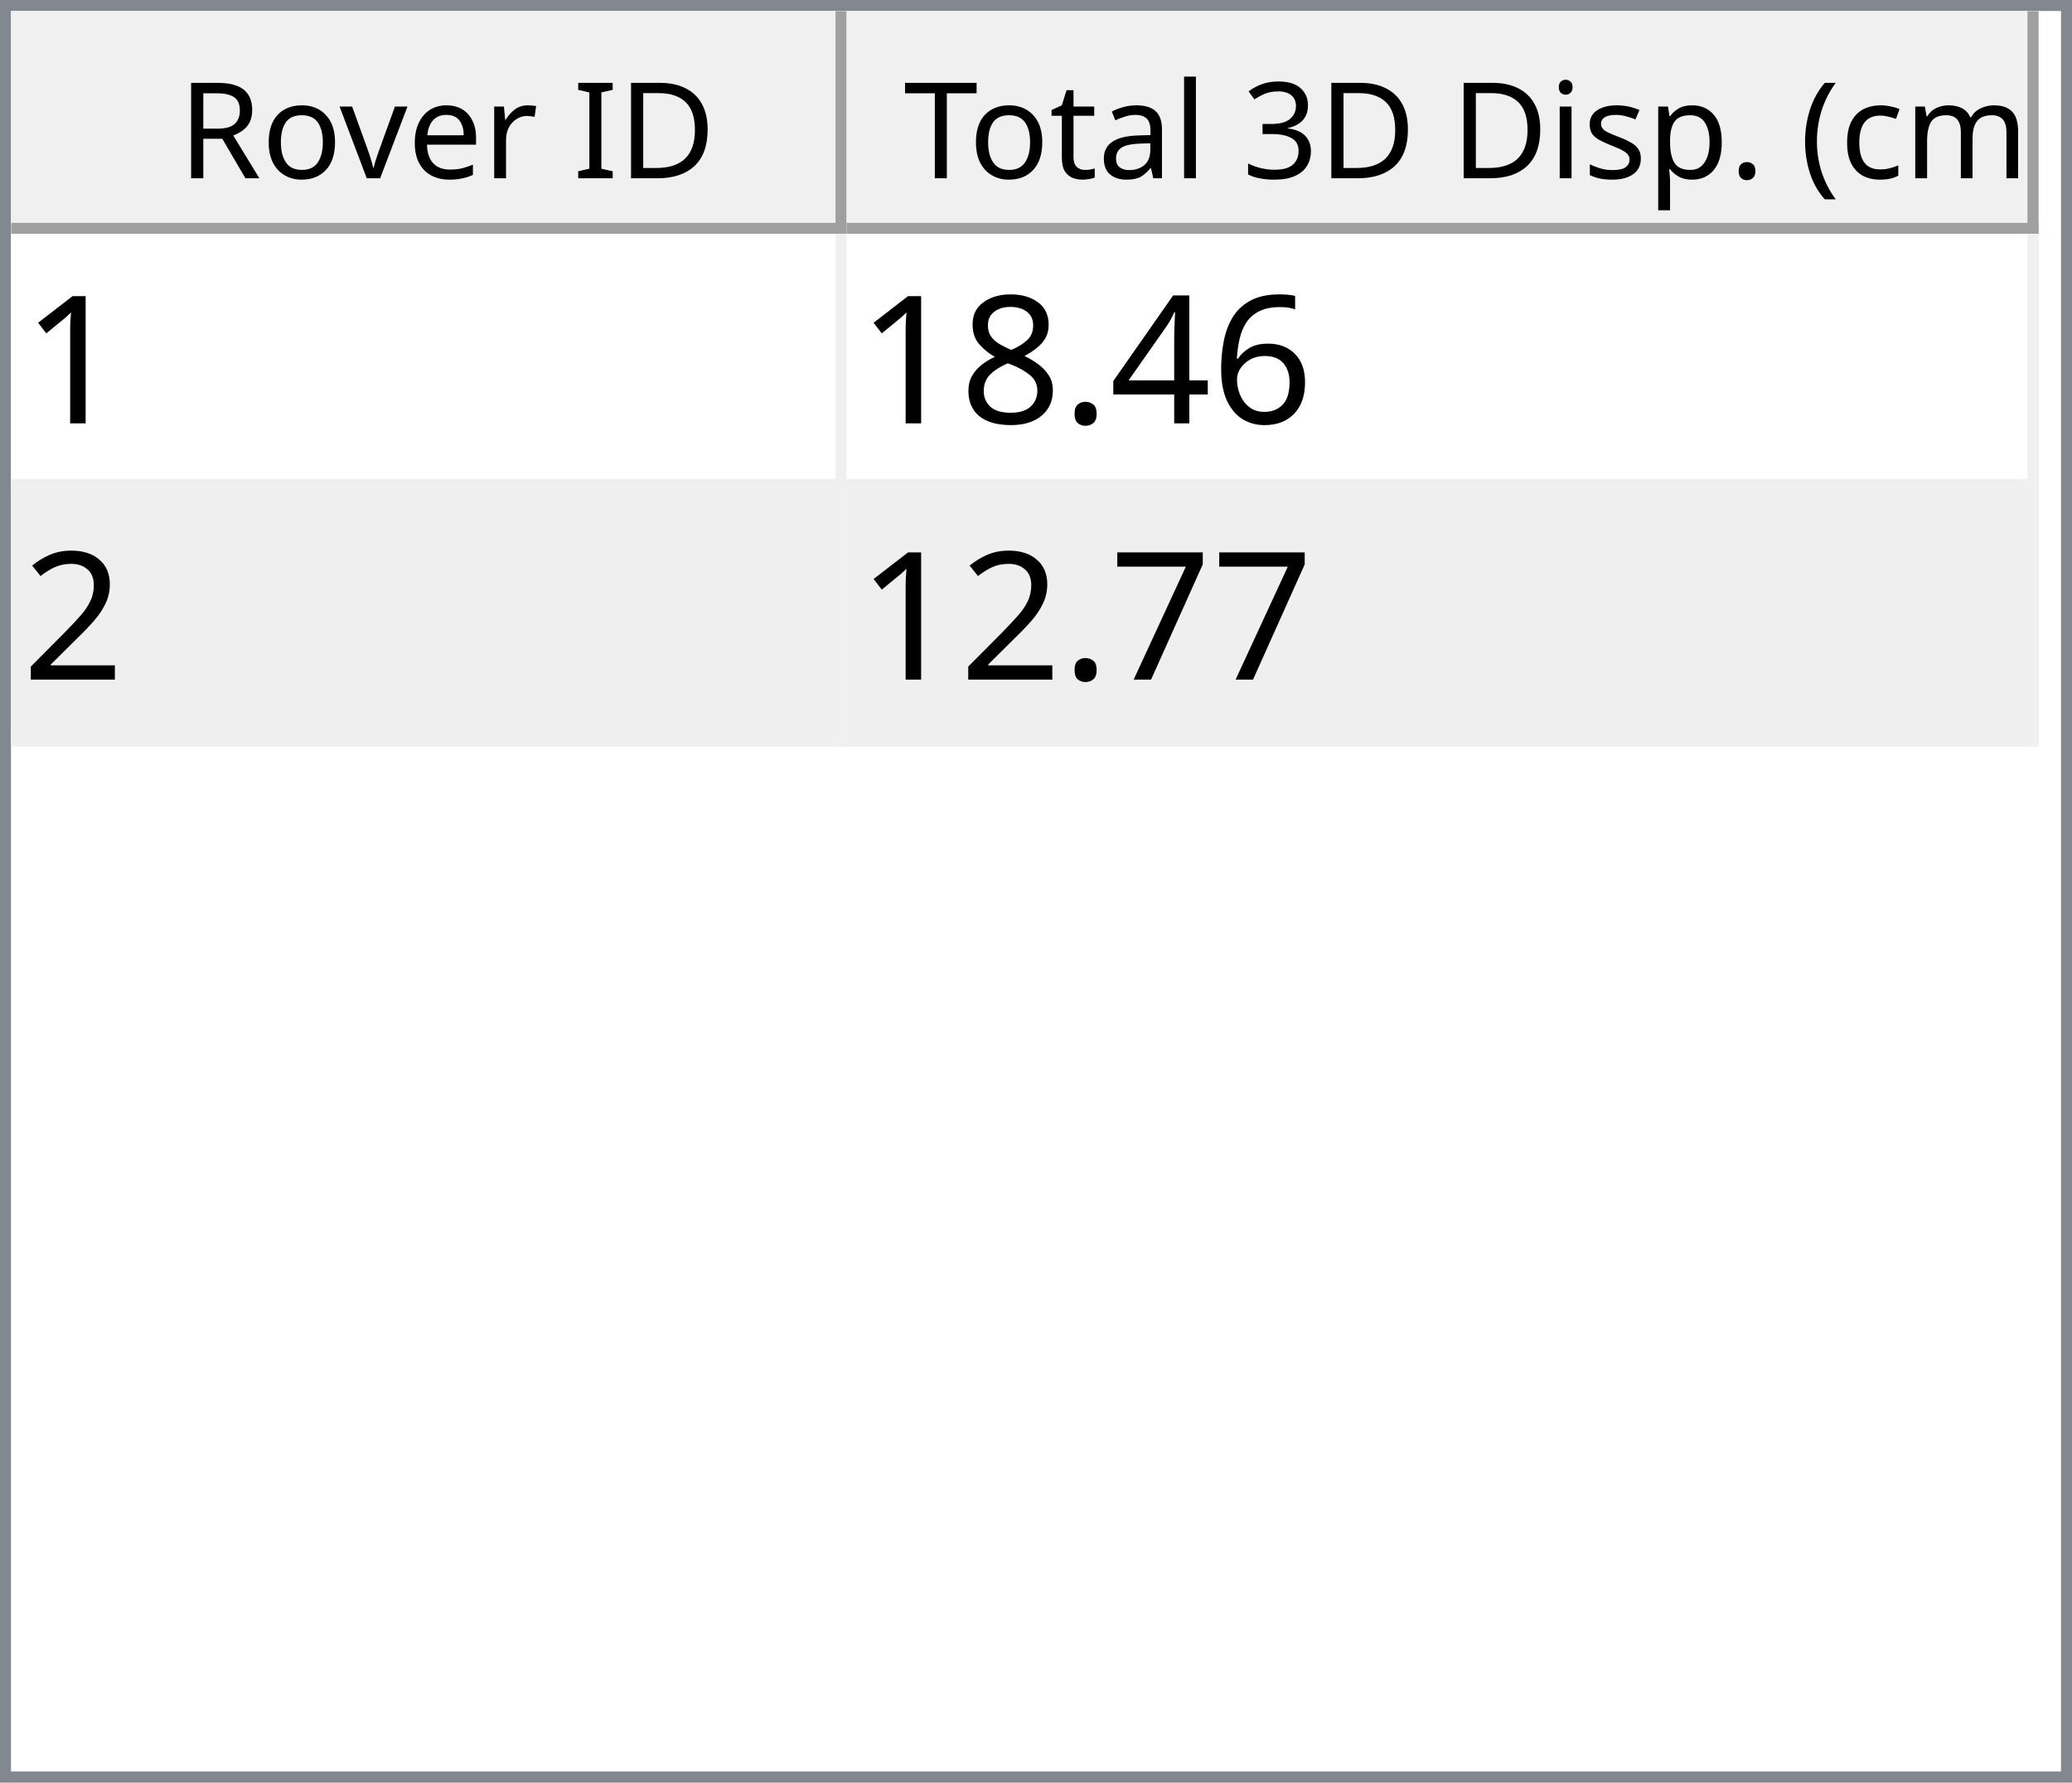
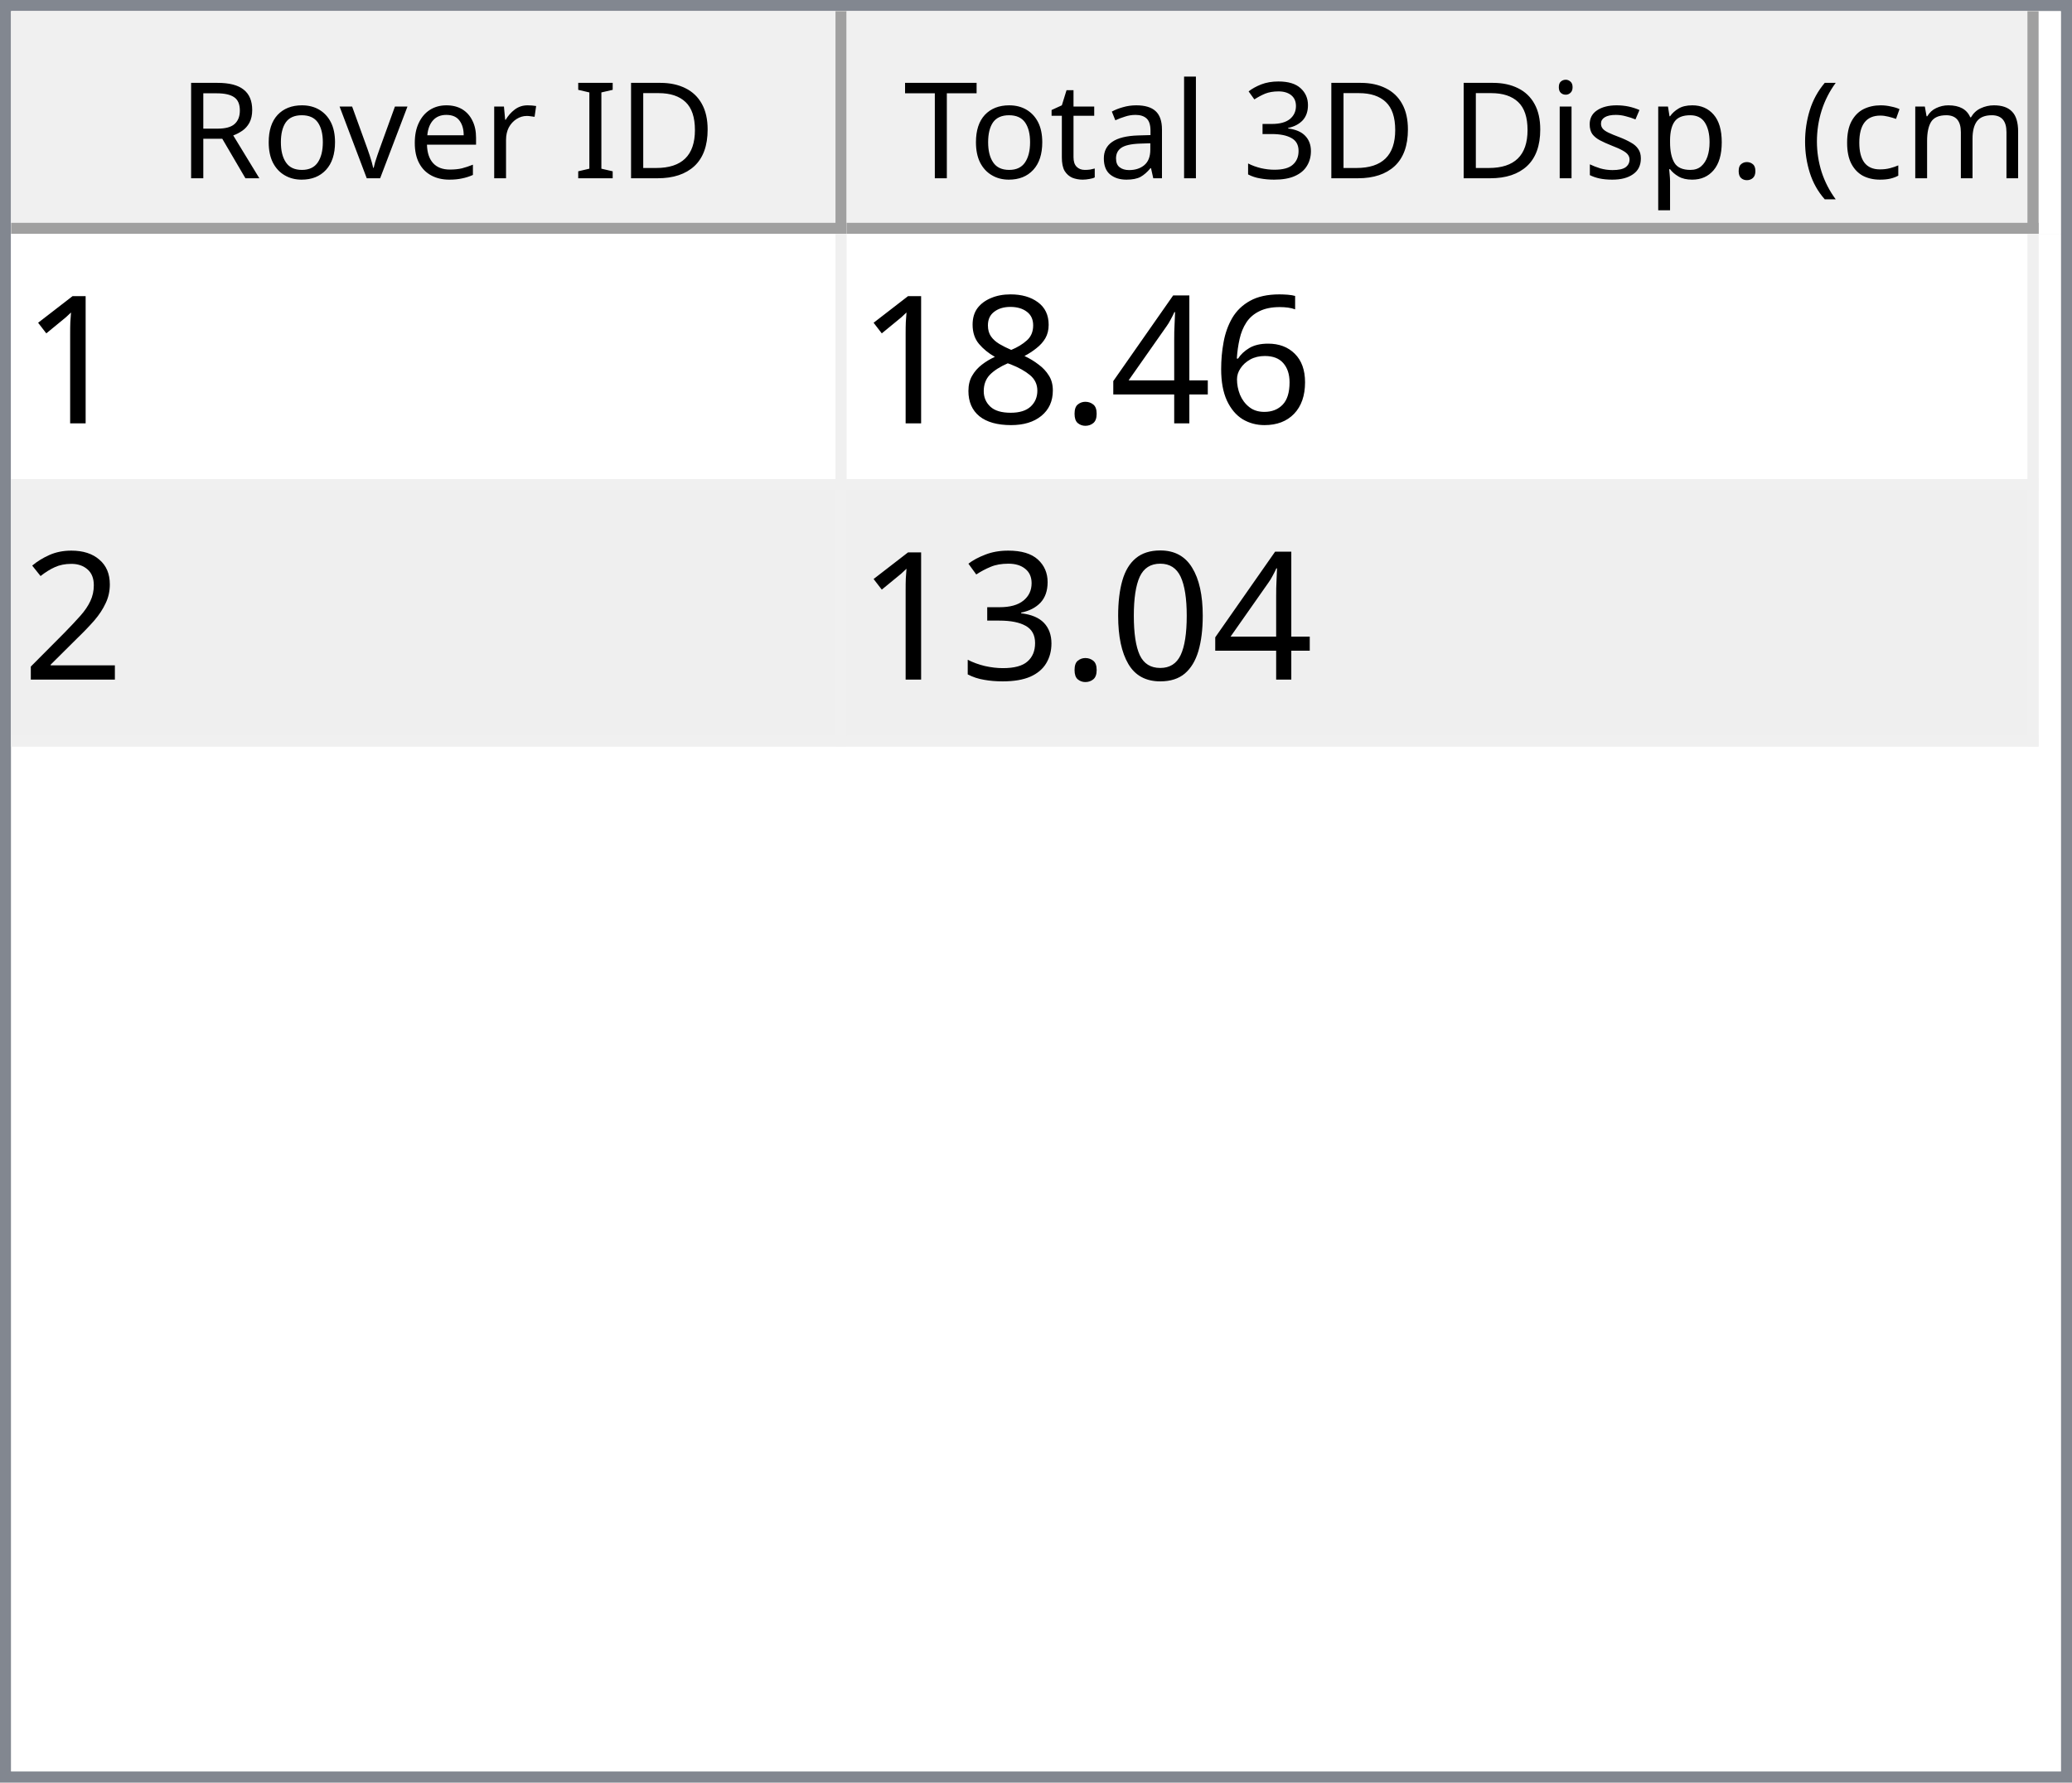
<svg xmlns="http://www.w3.org/2000/svg" style="fill-opacity:1; color-rendering:auto; color-interpolation:auto; text-rendering:auto; stroke:black; stroke-linecap:square; stroke-miterlimit:10; shape-rendering:auto; stroke-opacity:1; fill:black; stroke-dasharray:none; font-weight:normal; stroke-width:1; font-family:'Dialog'; font-style:normal; stroke-linejoin:miter; font-size:12px; stroke-dashoffset:0; image-rendering:auto;" width="186" height="160">
  <defs id="genericDefs" />
  <g>
    <defs id="defs1">
      <clipPath clipPathUnits="userSpaceOnUse" id="clipPath1">
        <path d="M0 0 L186 0 L186 160 L0 160 L0 0 Z" />
      </clipPath>
      <clipPath clipPathUnits="userSpaceOnUse" id="clipPath2">
        <path d="M0 0 L0 160 L186 160 L186 0 Z" />
      </clipPath>
      <clipPath clipPathUnits="userSpaceOnUse" id="clipPath3">
        <path d="M0 0 L0 20 L184 20 L184 0 Z" />
      </clipPath>
      <clipPath clipPathUnits="userSpaceOnUse" id="clipPath4">
        <path d="M0 0 L0 20 L75 20 L75 0 Z" />
      </clipPath>
      <clipPath clipPathUnits="userSpaceOnUse" id="clipPath5">
        <path d="M1 1 L1 19 L74 19 L74 1 Z" />
      </clipPath>
      <clipPath clipPathUnits="userSpaceOnUse" id="clipPath6">
        <path d="M0 0 L0 18 L73 18 L73 0 Z" />
      </clipPath>
      <clipPath clipPathUnits="userSpaceOnUse" id="clipPath7">
        <path d="M-0.5 -0.5 L-0.5 19.5 L74.5 19.5 L74.5 -0.5 Z" />
      </clipPath>
      <clipPath clipPathUnits="userSpaceOnUse" id="clipPath8">
        <path d="M0 0 L0 20 L107 20 L107 0 Z" />
      </clipPath>
      <clipPath clipPathUnits="userSpaceOnUse" id="clipPath9">
        <path d="M1 1 L1 19 L106 19 L106 1 Z" />
      </clipPath>
      <clipPath clipPathUnits="userSpaceOnUse" id="clipPath10">
        <path d="M0 0 L0 18 L105 18 L105 0 Z" />
      </clipPath>
      <clipPath clipPathUnits="userSpaceOnUse" id="clipPath11">
        <path d="M-0.5 -0.5 L-0.5 19.5 L106.5 19.5 L106.5 -0.5 Z" />
      </clipPath>
      <clipPath clipPathUnits="userSpaceOnUse" id="clipPath12">
        <path d="M0 0 L0 138 L184 138 L184 0 Z" />
      </clipPath>
      <clipPath clipPathUnits="userSpaceOnUse" id="clipPath13">
        <path d="M0 0 L0 46 L182 46 L182 0 Z" />
      </clipPath>
      <clipPath clipPathUnits="userSpaceOnUse" id="clipPath14">
        <path d="M-0.5 -0.5 L-0.5 45.5 L181.5 45.5 L181.5 -0.5 Z" />
      </clipPath>
      <clipPath clipPathUnits="userSpaceOnUse" id="clipPath15">
        <path d="M0 0 L0 22 L74 22 L74 0 Z" />
      </clipPath>
      <clipPath clipPathUnits="userSpaceOnUse" id="clipPath16">
        <path d="M0 0 L0 22 L106 22 L106 0 Z" />
      </clipPath>
      <font horiz-adv-x="64.551" id="font1">
        <font-face ascent="107.91" descent="25.098" units-per-em="100" style="font-style:normal; font-family:Segoe UI; font-weight:normal;" />
        <missing-glyph horiz-adv-x="64.551" d="M8.109 0 L8.109 68.266 L56.453 68.266 L56.453 0 L8.109 0 ZM15.328 7.234 L49.219 7.234 L49.219 61.031 L15.328 61.031 L15.328 7.234 Z" />
        <glyph unicode="D" horiz-adv-x="70.117" d="M9.188 0 L9.188 70.016 L28.516 70.016 Q65.531 70.016 65.531 35.891 Q65.531 19.672 55.25 9.836 Q44.969 0 27.734 0 L9.188 0 ZM17.391 62.594 L17.391 7.422 L27.828 7.422 Q41.609 7.422 49.273 14.797 Q56.938 22.172 56.938 35.688 Q56.938 62.594 28.328 62.594 L17.391 62.594 Z" />
        <glyph unicode="I" horiz-adv-x="26.611" d="M17.391 0 L9.188 0 L9.188 70.016 L17.391 70.016 L17.391 0 Z" />
        <glyph unicode=" " horiz-adv-x="27.393" d="" />
        <glyph unicode="r" horiz-adv-x="34.766" d="M34.188 41.891 Q32.078 43.5 28.125 43.5 Q23 43.5 19.555 38.672 Q16.109 33.844 16.109 25.484 L16.109 0 L8.109 0 L8.109 50 L16.109 50 L16.109 39.703 L16.312 39.703 Q18.016 44.969 21.531 47.922 Q25.047 50.875 29.391 50.875 Q32.516 50.875 34.188 50.203 L34.188 41.891 Z" />
        <glyph unicode="e" horiz-adv-x="52.295" d="M48.297 23 L12.984 23 Q13.188 14.656 17.484 10.109 Q21.781 5.562 29.297 5.562 Q37.75 5.562 44.828 11.141 L44.828 3.609 Q38.234 -1.172 27.391 -1.172 Q16.797 -1.172 10.742 5.641 Q4.688 12.453 4.688 24.812 Q4.688 36.469 11.305 43.82 Q17.922 51.172 27.734 51.172 Q37.547 51.172 42.922 44.828 Q48.297 38.484 48.297 27.203 L48.297 23 ZM40.094 29.781 Q40.047 36.719 36.75 40.578 Q33.453 44.438 27.594 44.438 Q21.922 44.438 17.969 40.383 Q14.016 36.328 13.094 29.781 L40.094 29.781 Z" />
        <glyph unicode="v" horiz-adv-x="47.9" d="M47.406 50 L27.484 0 L19.625 0 L0.688 50 L9.469 50 L22.172 13.672 Q23.578 9.672 23.922 6.688 L24.125 6.688 Q24.609 10.453 25.688 13.484 L38.969 50 L47.406 50 Z" />
        <glyph unicode="o" horiz-adv-x="58.594" d="M29 -1.172 Q17.922 -1.172 11.305 5.836 Q4.688 12.844 4.688 24.422 Q4.688 37.016 11.57 44.094 Q18.453 51.172 30.172 51.172 Q41.359 51.172 47.633 44.289 Q53.906 37.406 53.906 25.203 Q53.906 13.234 47.141 6.031 Q40.375 -1.172 29 -1.172 ZM29.594 44.438 Q21.875 44.438 17.383 39.188 Q12.891 33.938 12.891 24.703 Q12.891 15.828 17.43 10.695 Q21.969 5.562 29.594 5.562 Q37.359 5.562 41.531 10.594 Q45.703 15.625 45.703 24.906 Q45.703 34.281 41.531 39.359 Q37.359 44.438 29.594 44.438 Z" />
        <glyph unicode="R" horiz-adv-x="59.814" d="M59.375 0 L49.609 0 L37.891 19.625 Q36.281 22.359 34.766 24.289 Q33.25 26.219 31.664 27.438 Q30.078 28.656 28.25 29.219 Q26.422 29.781 24.125 29.781 L17.391 29.781 L17.391 0 L9.188 0 L9.188 70.016 L30.078 70.016 Q34.672 70.016 38.555 68.867 Q42.438 67.719 45.289 65.375 Q48.141 63.031 49.758 59.547 Q51.375 56.062 51.375 51.375 Q51.375 47.703 50.273 44.656 Q49.172 41.609 47.148 39.211 Q45.125 36.812 42.266 35.133 Q39.406 33.453 35.844 32.516 L35.844 32.328 Q37.594 31.547 38.891 30.547 Q40.188 29.547 41.359 28.18 Q42.531 26.812 43.68 25.078 Q44.828 23.344 46.234 21.047 L59.375 0 ZM17.391 62.594 L17.391 37.203 L28.516 37.203 Q31.594 37.203 34.203 38.133 Q36.812 39.062 38.719 40.797 Q40.625 42.531 41.703 45.047 Q42.781 47.562 42.781 50.688 Q42.781 56.297 39.141 59.445 Q35.5 62.594 28.609 62.594 L17.391 62.594 Z" />
        <glyph unicode=")" horiz-adv-x="30.176" d="M8.297 -15.922 L1.172 -15.922 Q16.406 2.344 16.406 26.812 Q16.406 51.469 1.078 70.016 L8.297 70.016 Q23.531 52.156 23.531 26.703 Q23.531 1.375 8.297 -15.922 Z" />
        <glyph unicode="m" horiz-adv-x="86.133" d="M79.109 0 L71.094 0 L71.094 28.719 Q71.094 37.016 68.531 40.727 Q65.969 44.438 59.906 44.438 Q54.781 44.438 51.195 39.75 Q47.609 35.062 47.609 28.516 L47.609 0 L39.594 0 L39.594 29.688 Q39.594 44.438 28.219 44.438 Q22.953 44.438 19.531 40.016 Q16.109 35.594 16.109 28.516 L16.109 0 L8.109 0 L8.109 50 L16.109 50 L16.109 42.094 L16.312 42.094 Q21.625 51.172 31.844 51.172 Q36.969 51.172 40.773 48.312 Q44.578 45.453 46 40.828 Q51.562 51.172 62.594 51.172 Q79.109 51.172 79.109 30.812 L79.109 0 Z" />
        <glyph unicode="c" horiz-adv-x="46.191" d="M42.188 2.297 Q36.422 -1.172 28.516 -1.172 Q17.828 -1.172 11.258 5.789 Q4.688 12.75 4.688 23.828 Q4.688 36.188 11.766 43.68 Q18.844 51.172 30.672 51.172 Q37.25 51.172 42.281 48.734 L42.281 40.531 Q36.719 44.438 30.375 44.438 Q22.703 44.438 17.797 38.945 Q12.891 33.453 12.891 24.516 Q12.891 15.719 17.508 10.641 Q22.125 5.562 29.891 5.562 Q36.422 5.562 42.188 9.906 L42.188 2.297 Z" />
        <glyph unicode="(" horiz-adv-x="30.176" d="M29.109 -15.922 L21.969 -15.922 Q6.844 1.375 6.844 26.703 Q6.844 52.156 21.969 70.016 L29.203 70.016 Q13.875 51.469 13.875 26.812 Q13.875 2.344 29.109 -15.922 Z" />
        <glyph unicode="." horiz-adv-x="21.68" d="M10.891 -1.078 Q8.641 -1.078 7.055 0.539 Q5.469 2.156 5.469 4.391 Q5.469 6.641 7.055 8.273 Q8.641 9.906 10.891 9.906 Q13.188 9.906 14.797 8.273 Q16.406 6.641 16.406 4.391 Q16.406 2.156 14.797 0.539 Q13.188 -1.078 10.891 -1.078 Z" />
        <glyph unicode="p" horiz-adv-x="58.789" d="M16.312 7.234 L16.109 7.234 L16.109 -23 L8.109 -23 L8.109 50 L16.109 50 L16.109 41.219 L16.312 41.219 Q22.219 51.172 33.594 51.172 Q43.266 51.172 48.688 44.461 Q54.109 37.75 54.109 26.469 Q54.109 13.922 48 6.375 Q41.891 -1.172 31.297 -1.172 Q21.578 -1.172 16.312 7.234 ZM16.109 27.391 L16.109 20.406 Q16.109 14.203 20.141 9.883 Q24.172 5.562 30.375 5.562 Q37.641 5.562 41.773 11.133 Q45.906 16.703 45.906 26.609 Q45.906 34.969 42.047 39.703 Q38.188 44.438 31.594 44.438 Q24.609 44.438 20.359 39.578 Q16.109 34.719 16.109 27.391 Z" />
        <glyph unicode="s" horiz-adv-x="42.432" d="M5.078 1.812 L5.078 10.406 Q11.625 5.562 19.484 5.562 Q30.031 5.562 30.031 12.594 Q30.031 14.594 29.125 15.992 Q28.219 17.391 26.68 18.461 Q25.141 19.531 23.07 20.383 Q21 21.234 18.609 22.172 Q15.281 23.484 12.766 24.828 Q10.25 26.172 8.57 27.859 Q6.891 29.547 6.031 31.695 Q5.172 33.844 5.172 36.719 Q5.172 40.234 6.789 42.945 Q8.406 45.656 11.086 47.484 Q13.766 49.312 17.211 50.242 Q20.656 51.172 24.312 51.172 Q30.812 51.172 35.938 48.922 L35.938 40.828 Q30.422 44.438 23.25 44.438 Q21 44.438 19.195 43.922 Q17.391 43.406 16.094 42.477 Q14.797 41.547 14.086 40.258 Q13.375 38.969 13.375 37.406 Q13.375 35.453 14.086 34.133 Q14.797 32.812 16.164 31.789 Q17.531 30.766 19.484 29.938 Q21.438 29.109 23.922 28.125 Q27.25 26.859 29.883 25.516 Q32.516 24.172 34.375 22.484 Q36.234 20.797 37.234 18.602 Q38.234 16.406 38.234 13.375 Q38.234 9.672 36.602 6.938 Q34.969 4.203 32.234 2.398 Q29.5 0.594 25.93 -0.289 Q22.359 -1.172 18.453 -1.172 Q10.75 -1.172 5.078 1.812 Z" />
        <glyph unicode="i" horiz-adv-x="24.219" d="M12.203 62.703 Q10.062 62.703 8.547 64.164 Q7.031 65.625 7.031 67.875 Q7.031 70.125 8.547 71.609 Q10.062 73.094 12.203 73.094 Q14.406 73.094 15.945 71.609 Q17.484 70.125 17.484 67.875 Q17.484 65.719 15.945 64.211 Q14.406 62.703 12.203 62.703 ZM16.109 0 L8.109 0 L8.109 50 L16.109 50 L16.109 0 Z" />
        <glyph unicode="3" horiz-adv-x="53.906" d="M46.531 19.828 Q46.531 15.094 44.75 11.211 Q42.969 7.328 39.719 4.57 Q36.469 1.812 31.93 0.297 Q27.391 -1.219 21.922 -1.219 Q11.922 -1.219 6 2.594 L6 11.188 Q13.094 5.609 22.219 5.609 Q25.875 5.609 28.828 6.539 Q31.781 7.469 33.906 9.227 Q36.031 10.984 37.18 13.477 Q38.328 15.969 38.328 19.094 Q38.328 32.812 18.797 32.812 L12.984 32.812 L12.984 39.594 L18.5 39.594 Q35.797 39.594 35.797 52.484 Q35.797 64.406 22.609 64.406 Q15.188 64.406 8.688 59.422 L8.688 67.188 Q15.375 71.188 24.609 71.188 Q29 71.188 32.57 69.969 Q36.141 68.75 38.68 66.555 Q41.219 64.359 42.609 61.281 Q44 58.203 44 54.5 Q44 40.672 30.031 36.719 L30.031 36.531 Q33.594 36.141 36.625 34.797 Q39.656 33.453 41.852 31.305 Q44.047 29.156 45.289 26.25 Q46.531 23.344 46.531 19.828 Z" />
        <glyph unicode="l" horiz-adv-x="24.219" d="M16.109 0 L8.109 0 L8.109 74.031 L16.109 74.031 L16.109 0 Z" />
        <glyph unicode="a" horiz-adv-x="50.879" d="M43.891 0 L35.891 0 L35.891 7.812 L35.688 7.812 Q30.469 -1.172 20.312 -1.172 Q12.844 -1.172 8.617 2.781 Q4.391 6.734 4.391 13.281 Q4.391 27.297 20.906 29.594 L35.891 31.688 Q35.891 44.438 25.594 44.438 Q16.547 44.438 9.281 38.281 L9.281 46.484 Q16.656 51.172 26.266 51.172 Q43.891 51.172 43.891 32.516 L43.891 0 ZM35.891 25.297 L23.828 23.641 Q18.266 22.859 15.43 20.875 Q12.594 18.891 12.594 13.875 Q12.594 10.203 15.211 7.883 Q17.828 5.562 22.172 5.562 Q28.125 5.562 32.008 9.742 Q35.891 13.922 35.891 20.312 L35.891 25.297 Z" />
        <glyph unicode="t" horiz-adv-x="33.887" d="M31.297 0.484 Q28.469 -1.078 23.828 -1.078 Q10.688 -1.078 10.688 13.578 L10.688 43.172 L2.094 43.172 L2.094 50 L10.688 50 L10.688 62.203 L18.703 64.797 L18.703 50 L31.297 50 L31.297 43.172 L18.703 43.172 L18.703 14.984 Q18.703 9.969 20.414 7.82 Q22.125 5.672 26.078 5.672 Q29.109 5.672 31.297 7.328 L31.297 0.484 Z" />
        <glyph unicode="T" horiz-adv-x="52.393" d="M50.594 62.594 L30.375 62.594 L30.375 0 L22.172 0 L22.172 62.594 L2 62.594 L2 70.016 L50.594 70.016 L50.594 62.594 Z" />
      </font>
      <font horiz-adv-x="75.0" id="font2">
        <font-face ascent="100.537" descent="21.973" units-per-em="100" style="font-style:normal; font-family:sans-serif; font-weight:normal;" />
        <missing-glyph horiz-adv-x="75.0" d="M12.5 0 L12.5 62.5 L62.5 62.5 L62.5 0 L12.5 0 ZM14.062 1.562 L60.938 1.562 L60.938 60.938 L14.062 60.938 L14.062 1.562 Z" />
        <glyph unicode="1" horiz-adv-x="55.615" d="M37.25 0 L28.469 0 L28.469 56 Q25.297 52.984 20.141 49.953 Q14.984 46.922 10.891 45.406 L10.891 53.906 Q18.266 57.375 23.781 62.305 Q29.297 67.234 31.594 71.875 L37.25 71.875 L37.25 0 Z" />
        <glyph unicode="6" horiz-adv-x="55.615" d="M49.75 54.047 L41.016 53.375 Q39.844 58.547 37.703 60.891 Q34.125 64.656 28.906 64.656 Q24.703 64.656 21.531 62.312 Q17.391 59.281 14.992 53.469 Q12.594 47.656 12.5 36.922 Q15.672 41.75 20.266 44.094 Q24.859 46.438 29.891 46.438 Q38.672 46.438 44.852 39.969 Q51.031 33.5 51.031 23.25 Q51.031 16.5 48.125 10.719 Q45.219 4.938 40.141 1.859 Q35.062 -1.219 28.609 -1.219 Q17.625 -1.219 10.695 6.859 Q3.766 14.938 3.766 33.5 Q3.766 54.25 11.422 63.672 Q18.109 71.875 29.438 71.875 Q37.891 71.875 43.289 67.141 Q48.688 62.406 49.75 54.047 ZM13.875 23.188 Q13.875 18.656 15.797 14.508 Q17.719 10.359 21.188 8.18 Q24.656 6 28.469 6 Q34.031 6 38.039 10.492 Q42.047 14.984 42.047 22.703 Q42.047 30.125 38.086 34.398 Q34.125 38.672 28.125 38.672 Q22.172 38.672 18.023 34.398 Q13.875 30.125 13.875 23.188 Z" />
        <glyph unicode="4" horiz-adv-x="55.615" d="M32.328 0 L32.328 17.141 L1.266 17.141 L1.266 25.203 L33.938 71.578 L41.109 71.578 L41.109 25.203 L50.781 25.203 L50.781 17.141 L41.109 17.141 L41.109 0 L32.328 0 ZM32.328 25.203 L32.328 57.469 L9.906 25.203 L32.328 25.203 Z" />
        <glyph unicode="." horiz-adv-x="27.783" d="M9.078 0 L9.078 10.016 L19.094 10.016 L19.094 0 L9.078 0 Z" />
        <glyph unicode="8" horiz-adv-x="55.615" d="M17.672 38.812 Q12.203 40.828 9.57 44.539 Q6.938 48.25 6.938 53.422 Q6.938 61.234 12.555 66.555 Q18.172 71.875 27.484 71.875 Q36.859 71.875 42.578 66.43 Q48.297 60.984 48.297 53.172 Q48.297 48.188 45.68 44.508 Q43.062 40.828 37.75 38.812 Q44.344 36.672 47.781 31.883 Q51.219 27.094 51.219 20.453 Q51.219 11.281 44.727 5.031 Q38.234 -1.219 27.641 -1.219 Q17.047 -1.219 10.547 5.055 Q4.047 11.328 4.047 20.703 Q4.047 27.688 7.594 32.398 Q11.141 37.109 17.672 38.812 ZM15.922 53.719 Q15.922 48.641 19.195 45.414 Q22.469 42.188 27.688 42.188 Q32.766 42.188 36.016 45.383 Q39.266 48.578 39.266 53.219 Q39.266 58.062 35.914 61.359 Q32.562 64.656 27.594 64.656 Q22.562 64.656 19.242 61.43 Q15.922 58.203 15.922 53.719 ZM13.094 20.656 Q13.094 16.891 14.875 13.375 Q16.656 9.859 20.172 7.93 Q23.688 6 27.734 6 Q34.031 6 38.133 10.055 Q42.234 14.109 42.234 20.359 Q42.234 26.703 38.016 30.859 Q33.797 35.016 27.438 35.016 Q21.234 35.016 17.164 30.914 Q13.094 26.812 13.094 20.656 Z" />
        <glyph unicode="2" horiz-adv-x="55.615" d="M50.344 8.453 L50.344 0 L3.031 0 Q2.938 3.172 4.047 6.109 Q5.859 10.938 9.836 15.625 Q13.812 20.312 21.344 26.469 Q33.016 36.031 37.117 41.625 Q41.219 47.219 41.219 52.203 Q41.219 57.422 37.477 61.008 Q33.734 64.594 27.734 64.594 Q21.391 64.594 17.578 60.789 Q13.766 56.984 13.719 50.25 L4.688 51.172 Q5.609 61.281 11.664 66.578 Q17.719 71.875 27.938 71.875 Q38.234 71.875 44.242 66.164 Q50.25 60.453 50.25 52 Q50.25 47.703 48.492 43.555 Q46.734 39.406 42.656 34.812 Q38.578 30.219 29.109 22.219 Q21.188 15.578 18.945 13.211 Q16.703 10.844 15.234 8.453 L50.344 8.453 Z" />
-         <glyph unicode="7" horiz-adv-x="55.615" d="M4.734 62.203 L4.734 70.656 L51.078 70.656 L51.078 63.812 Q44.234 56.547 37.523 44.484 Q30.812 32.422 27.156 19.672 Q24.516 10.688 23.781 0 L14.75 0 Q14.891 8.453 18.062 20.414 Q21.234 32.375 27.172 43.484 Q33.109 54.594 39.797 62.203 L4.734 62.203 Z" />
+         <glyph unicode="0" horiz-adv-x="55.615" d="M4.156 35.297 Q4.156 48 6.766 55.742 Q9.375 63.484 14.523 67.68 Q19.672 71.875 27.484 71.875 Q33.25 71.875 37.594 69.555 Q41.938 67.234 44.773 62.867 Q47.609 58.5 49.219 52.227 Q50.828 45.953 50.828 35.297 Q50.828 22.703 48.242 14.969 Q45.656 7.234 40.508 3.008 Q35.359 -1.219 27.484 -1.219 Q17.141 -1.219 11.234 6.203 Q4.156 15.141 4.156 35.297 ZM13.188 35.297 Q13.188 17.672 17.312 11.836 Q21.438 6 27.484 6 Q33.547 6 37.672 11.859 Q41.797 17.719 41.797 35.297 Q41.797 52.984 37.672 58.789 Q33.547 64.594 27.391 64.594 Q21.344 64.594 17.719 59.469 Q13.188 52.938 13.188 35.297 Z" />
+         <glyph unicode="3" horiz-adv-x="55.615" d="M4.203 18.891 L12.984 20.062 Q14.5 12.594 18.141 9.297 Q21.781 6 27 6 Q33.203 6 37.477 10.297 Q41.75 14.594 41.75 20.953 Q41.75 27 37.797 30.93 Q33.844 34.859 27.734 34.859 Q25.25 34.859 21.531 33.891 L22.516 41.609 Q23.391 41.5 23.922 41.5 Q29.547 41.5 34.039 44.43 Q38.531 47.359 38.531 53.469 Q38.531 58.297 35.258 61.477 Q31.984 64.656 26.812 64.656 Q21.688 64.656 18.266 61.43 Q14.844 58.203 13.875 51.766 L5.078 53.328 Q6.688 62.156 12.398 67.016 Q18.109 71.875 26.609 71.875 Q32.469 71.875 37.398 69.359 Q42.328 66.844 44.945 62.5 Q47.562 58.156 47.562 53.266 Q47.562 48.641 45.07 44.828 Q42.578 41.016 37.703 38.766 Q44.047 37.312 47.562 32.695 Q51.078 28.078 51.078 21.141 Q51.078 11.766 44.242 5.25 Q37.406 -1.266 26.953 -1.266 Q17.531 -1.266 11.305 4.352 Q5.078 9.969 4.203 18.891 Z" />
      </font>
    </defs>
    <g style="fill:white; stroke:white;">
      <rect x="0" y="0" width="186" style="clip-path:url(#clipPath1); stroke:none;" height="160" />
    </g>
    <g style="fill:white; text-rendering:optimizeSpeed; color-rendering:optimizeSpeed; image-rendering:optimizeSpeed; shape-rendering:crispEdges; stroke:white; color-interpolation:sRGB;">
      <rect x="0" width="186" height="160" y="0" style="stroke:none;" />
      <path style="stroke:none;" d="M0 160 L186 160 L186 0 L0 0 Z" />
    </g>
    <g style="fill:rgb(240,240,240); font-family:'Segoe UI'; stroke:rgb(240,240,240);">
      <rect x="0" y="0" width="186" style="clip-path:url(#clipPath2); stroke:none;" height="160" />
    </g>
    <g style="fill:rgb(130,135,144); font-family:'Segoe UI'; stroke:rgb(130,135,144);">
      <path d="M0 0 L186 0 L186 160 L0 160 L0 0 ZM1 1 L185 1 L185 159 L1 159 L1 1 Z" style="fill-rule:evenodd; clip-path:url(#clipPath2); stroke:none;" />
    </g>
    <g style="fill:white; font-family:'Segoe UI'; stroke:white;" transform="translate(1,1)">
      <rect x="0" y="0" width="184" style="clip-path:url(#clipPath3); stroke:none;" height="20" />
    </g>
    <g style="fill:rgb(240,240,240); font-family:'Segoe UI'; stroke:rgb(240,240,240);" transform="translate(1,1)">
      <rect x="0" y="0" width="75" style="clip-path:url(#clipPath4); stroke:none;" height="20" />
    </g>
    <g style="font-family:'Segoe UI';" transform="translate(2,2)">
      <text x="14" xml:space="preserve" y="14" style="clip-path:url(#clipPath6); stroke:none;">Rover ID</text>
    </g>
    <g style="fill:rgb(160,160,160); font-family:'Segoe UI'; stroke:rgb(160,160,160); stroke-linejoin:bevel;" transform="translate(1.5,1.5)">
      <line x1="74" x2="74" y1="0" style="fill:none; clip-path:url(#clipPath7);" y2="19" />
    </g>
    <g style="fill:rgb(160,160,160); font-family:'Segoe UI'; stroke:rgb(160,160,160); stroke-linejoin:bevel;" transform="matrix(1,0,0,1,1,1) translate(0.5,0.5)">
      <line x1="0" x2="74" y1="19" style="fill:none; clip-path:url(#clipPath7);" y2="19" />
    </g>
    <g style="fill:rgb(240,240,240); font-family:'Segoe UI'; stroke:rgb(240,240,240);" transform="translate(76,1)">
      <rect x="0" y="0" width="107" style="clip-path:url(#clipPath8); stroke:none;" height="20" />
    </g>
    <g style="font-family:'Segoe UI';" transform="translate(77,2)">
      <text x="1" xml:space="preserve" y="14" style="clip-path:url(#clipPath10); stroke:none;"> Total 3D Disp. (cm)</text>
    </g>
    <g style="fill:rgb(160,160,160); font-family:'Segoe UI'; stroke:rgb(160,160,160); stroke-linejoin:bevel;" transform="translate(76.5,1.5)">
      <line x1="106" x2="106" y1="0" style="fill:none; clip-path:url(#clipPath11);" y2="19" />
    </g>
    <g style="fill:rgb(160,160,160); font-family:'Segoe UI'; stroke:rgb(160,160,160); stroke-linejoin:bevel;" transform="matrix(1,0,0,1,76,1) translate(0.5,0.5)">
      <line x1="0" x2="106" y1="19" style="fill:none; clip-path:url(#clipPath11);" y2="19" />
    </g>
    <g style="fill:white; font-family:'Segoe UI'; stroke:white;" transform="translate(1,21)">
      <rect x="0" y="0" width="184" style="clip-path:url(#clipPath12); stroke:none;" height="138" />
    </g>
    <g style="fill:rgb(240,240,240); font-size:16px; font-family:sans-serif; stroke:rgb(240,240,240);" transform="translate(1,21)">
      <rect x="0" y="0" width="182" style="clip-path:url(#clipPath13); stroke:none;" height="46" />
      <line transform="translate(0.5,0.5)" x1="0" x2="181" y1="22" style="clip-path:url(#clipPath14); fill:none; stroke-linejoin:bevel;" y2="22" />
    </g>
    <g transform="matrix(1,0,0,1,1,21) translate(0.5,0.5)" style="fill:rgb(240,240,240); font-size:16px; font-family:sans-serif; stroke:rgb(240,240,240); stroke-linejoin:bevel;">
      <line x1="0" x2="181" y1="45" style="fill:none; clip-path:url(#clipPath14);" y2="45" />
    </g>
    <g transform="matrix(1,0,0,1,1,21) translate(0.5,0.5)" style="fill:rgb(240,240,240); font-size:16px; font-family:sans-serif; stroke:rgb(240,240,240); stroke-linejoin:bevel;">
      <line x1="74" x2="74" y1="0" style="fill:none; clip-path:url(#clipPath14);" y2="45" />
    </g>
    <g transform="matrix(1,0,0,1,1,21) translate(0.5,0.5)" style="fill:rgb(240,240,240); font-size:16px; font-family:sans-serif; stroke:rgb(240,240,240); stroke-linejoin:bevel;">
      <line x1="181" x2="181" y1="0" style="fill:none; clip-path:url(#clipPath14);" y2="45" />
    </g>
    <g style="fill:white; font-size:16px; font-family:sans-serif; stroke:white;" transform="matrix(1,0,0,1,1,21)">
      <rect x="0" y="0" width="74" style="clip-path:url(#clipPath15); stroke:none;" height="22" />
      <text x="1" y="17" style="fill:black; clip-path:url(#clipPath15); stroke:none;" xml:space="preserve">1</text>
    </g>
    <g style="fill:white; font-size:16px; font-family:sans-serif; stroke:white;" transform="matrix(1,0,0,1,1,21) translate(75,0)">
      <rect x="0" y="0" width="106" style="clip-path:url(#clipPath16); stroke:none;" height="22" />
      <text x="1" y="17" style="fill:black; clip-path:url(#clipPath16); stroke:none;" xml:space="preserve">18.46</text>
    </g>
    <g style="fill:rgb(239,239,239); font-size:16px; font-family:sans-serif; stroke:rgb(239,239,239);" transform="matrix(1,0,0,1,1,21) translate(0,23)">
      <rect x="0" y="0" width="74" style="clip-path:url(#clipPath15); stroke:none;" height="22" />
      <text x="1" y="17" style="fill:black; clip-path:url(#clipPath15); stroke:none;" xml:space="preserve">2</text>
    </g>
    <g style="fill:rgb(239,239,239); font-size:16px; font-family:sans-serif; stroke:rgb(239,239,239);" transform="matrix(1,0,0,1,1,21) translate(75,23)">
      <rect x="0" y="0" width="106" style="clip-path:url(#clipPath16); stroke:none;" height="22" />
-       <text x="1" y="17" style="fill:black; clip-path:url(#clipPath16); stroke:none;" xml:space="preserve">12.77</text>
+       <text x="1" y="17" style="fill:black; clip-path:url(#clipPath16); stroke:none;" xml:space="preserve">13.04</text>
    </g>
  </g>
</svg>
